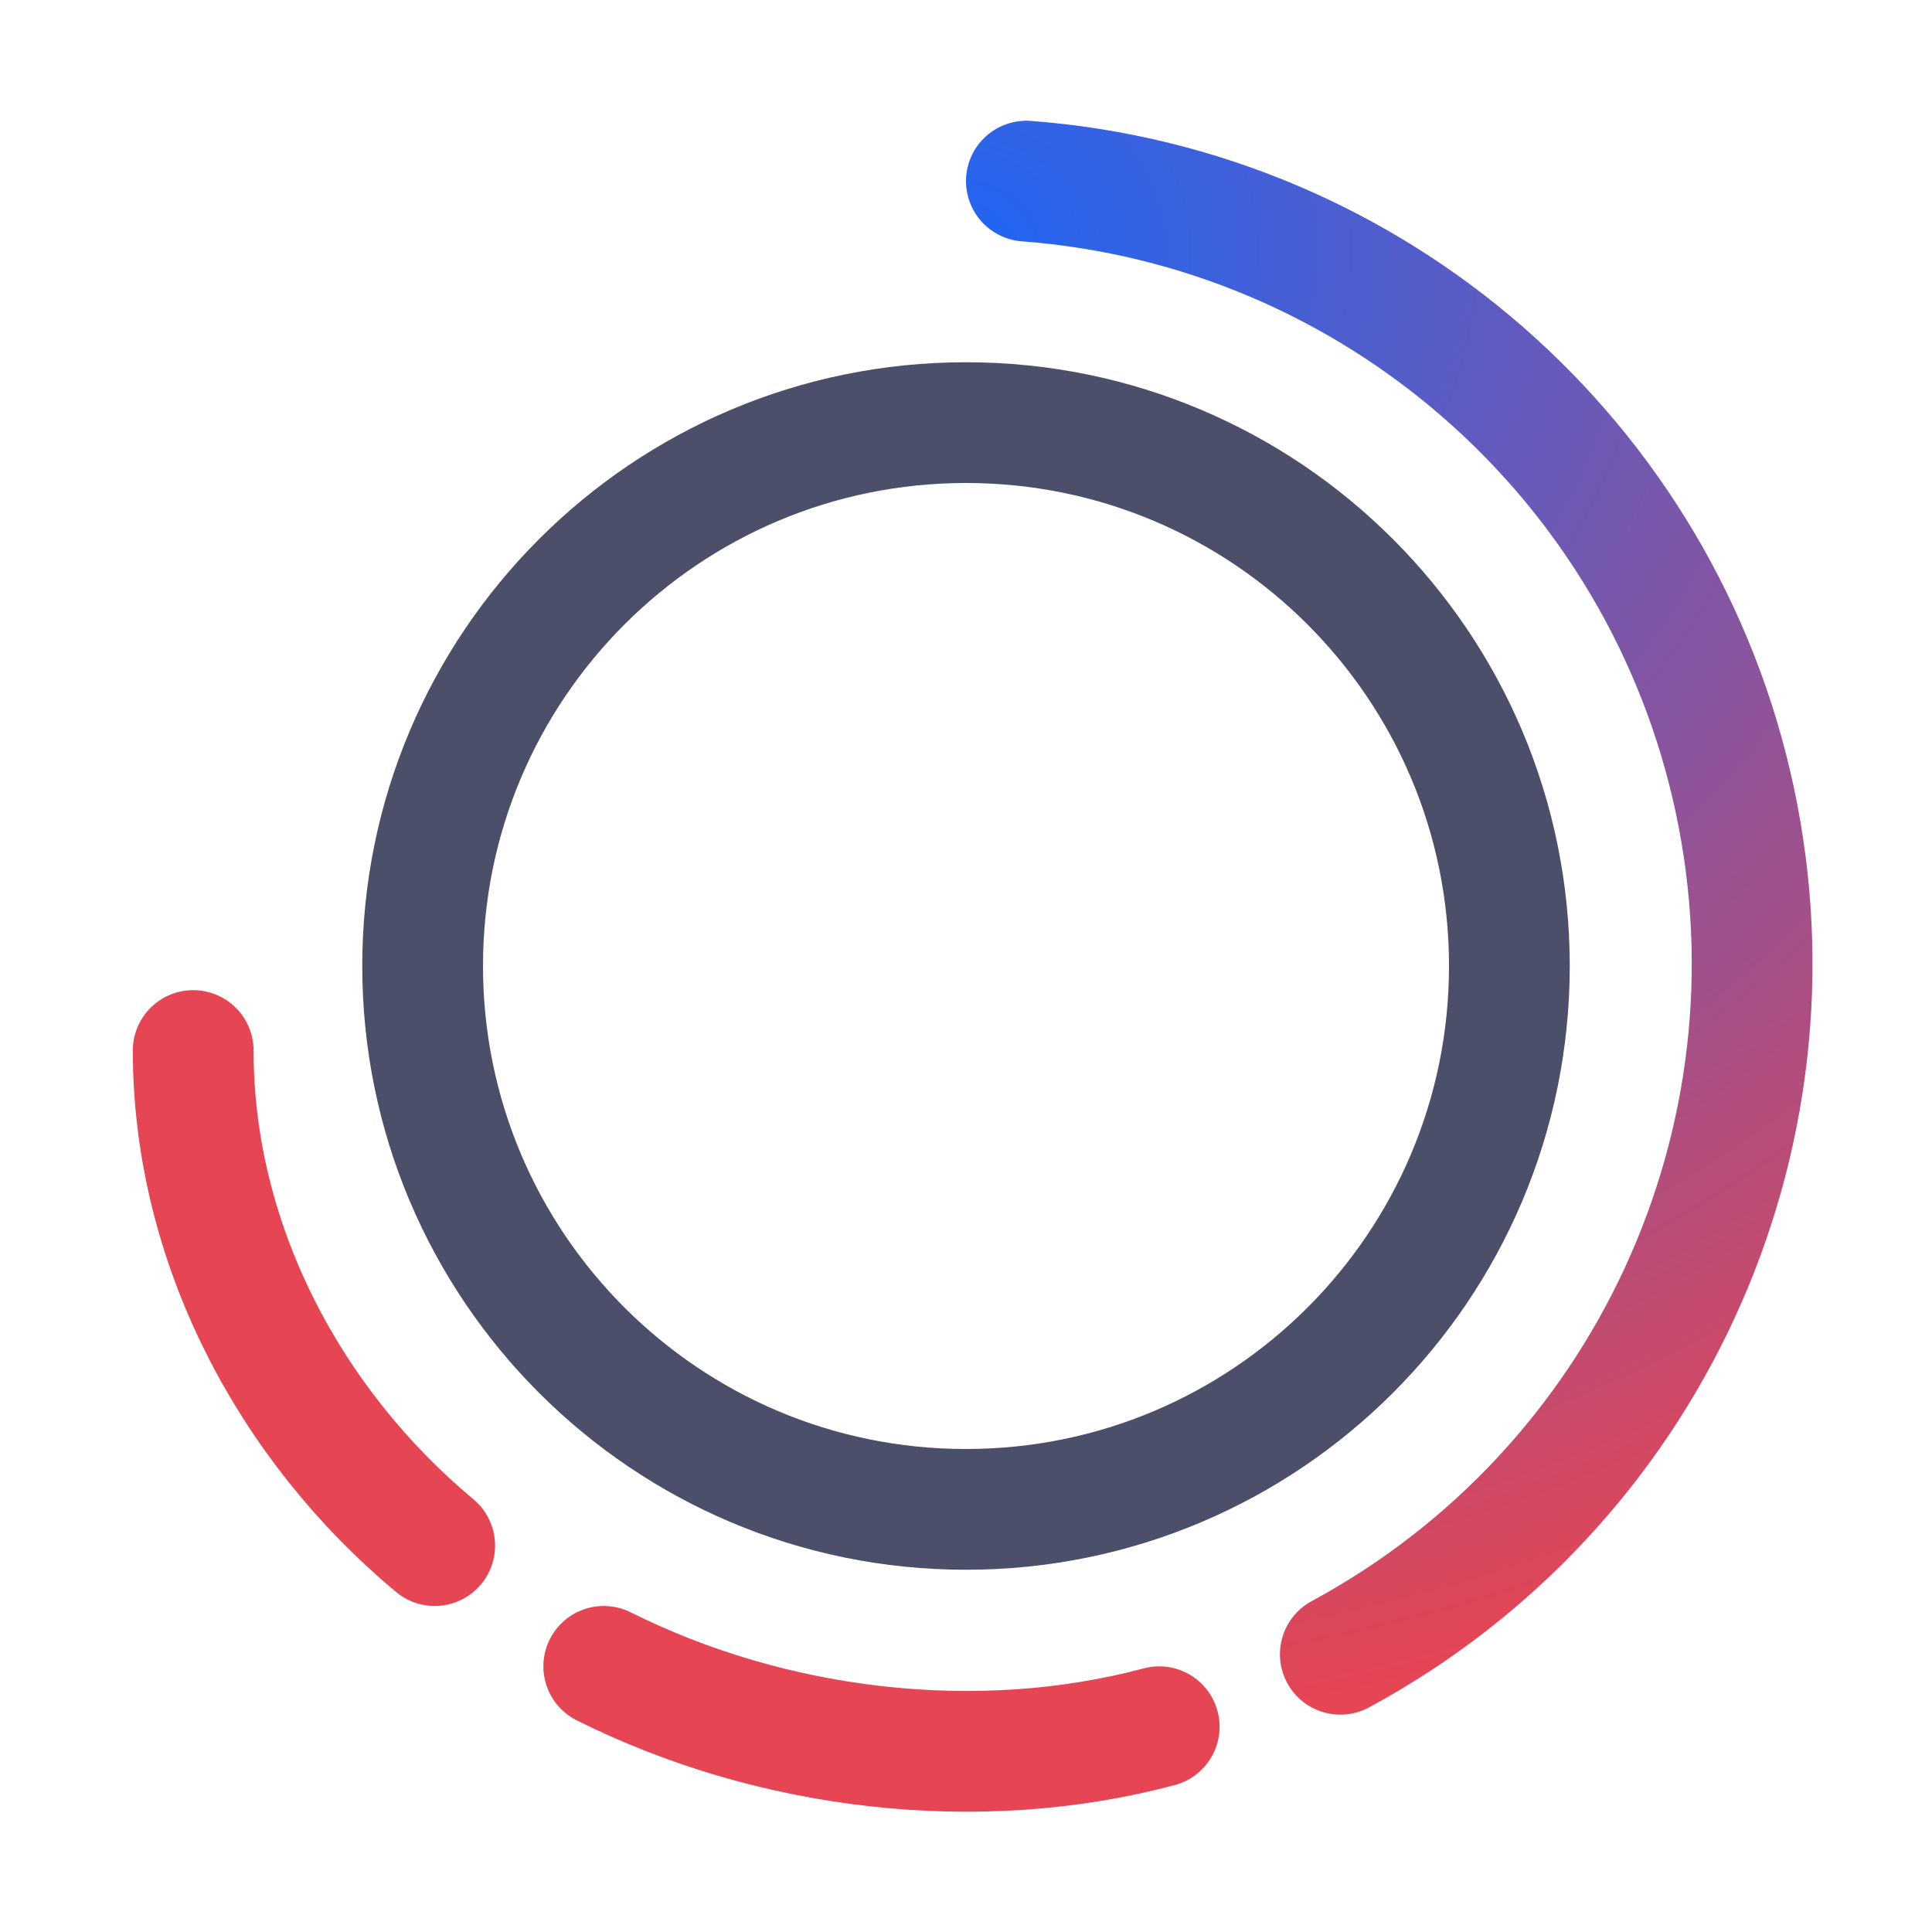
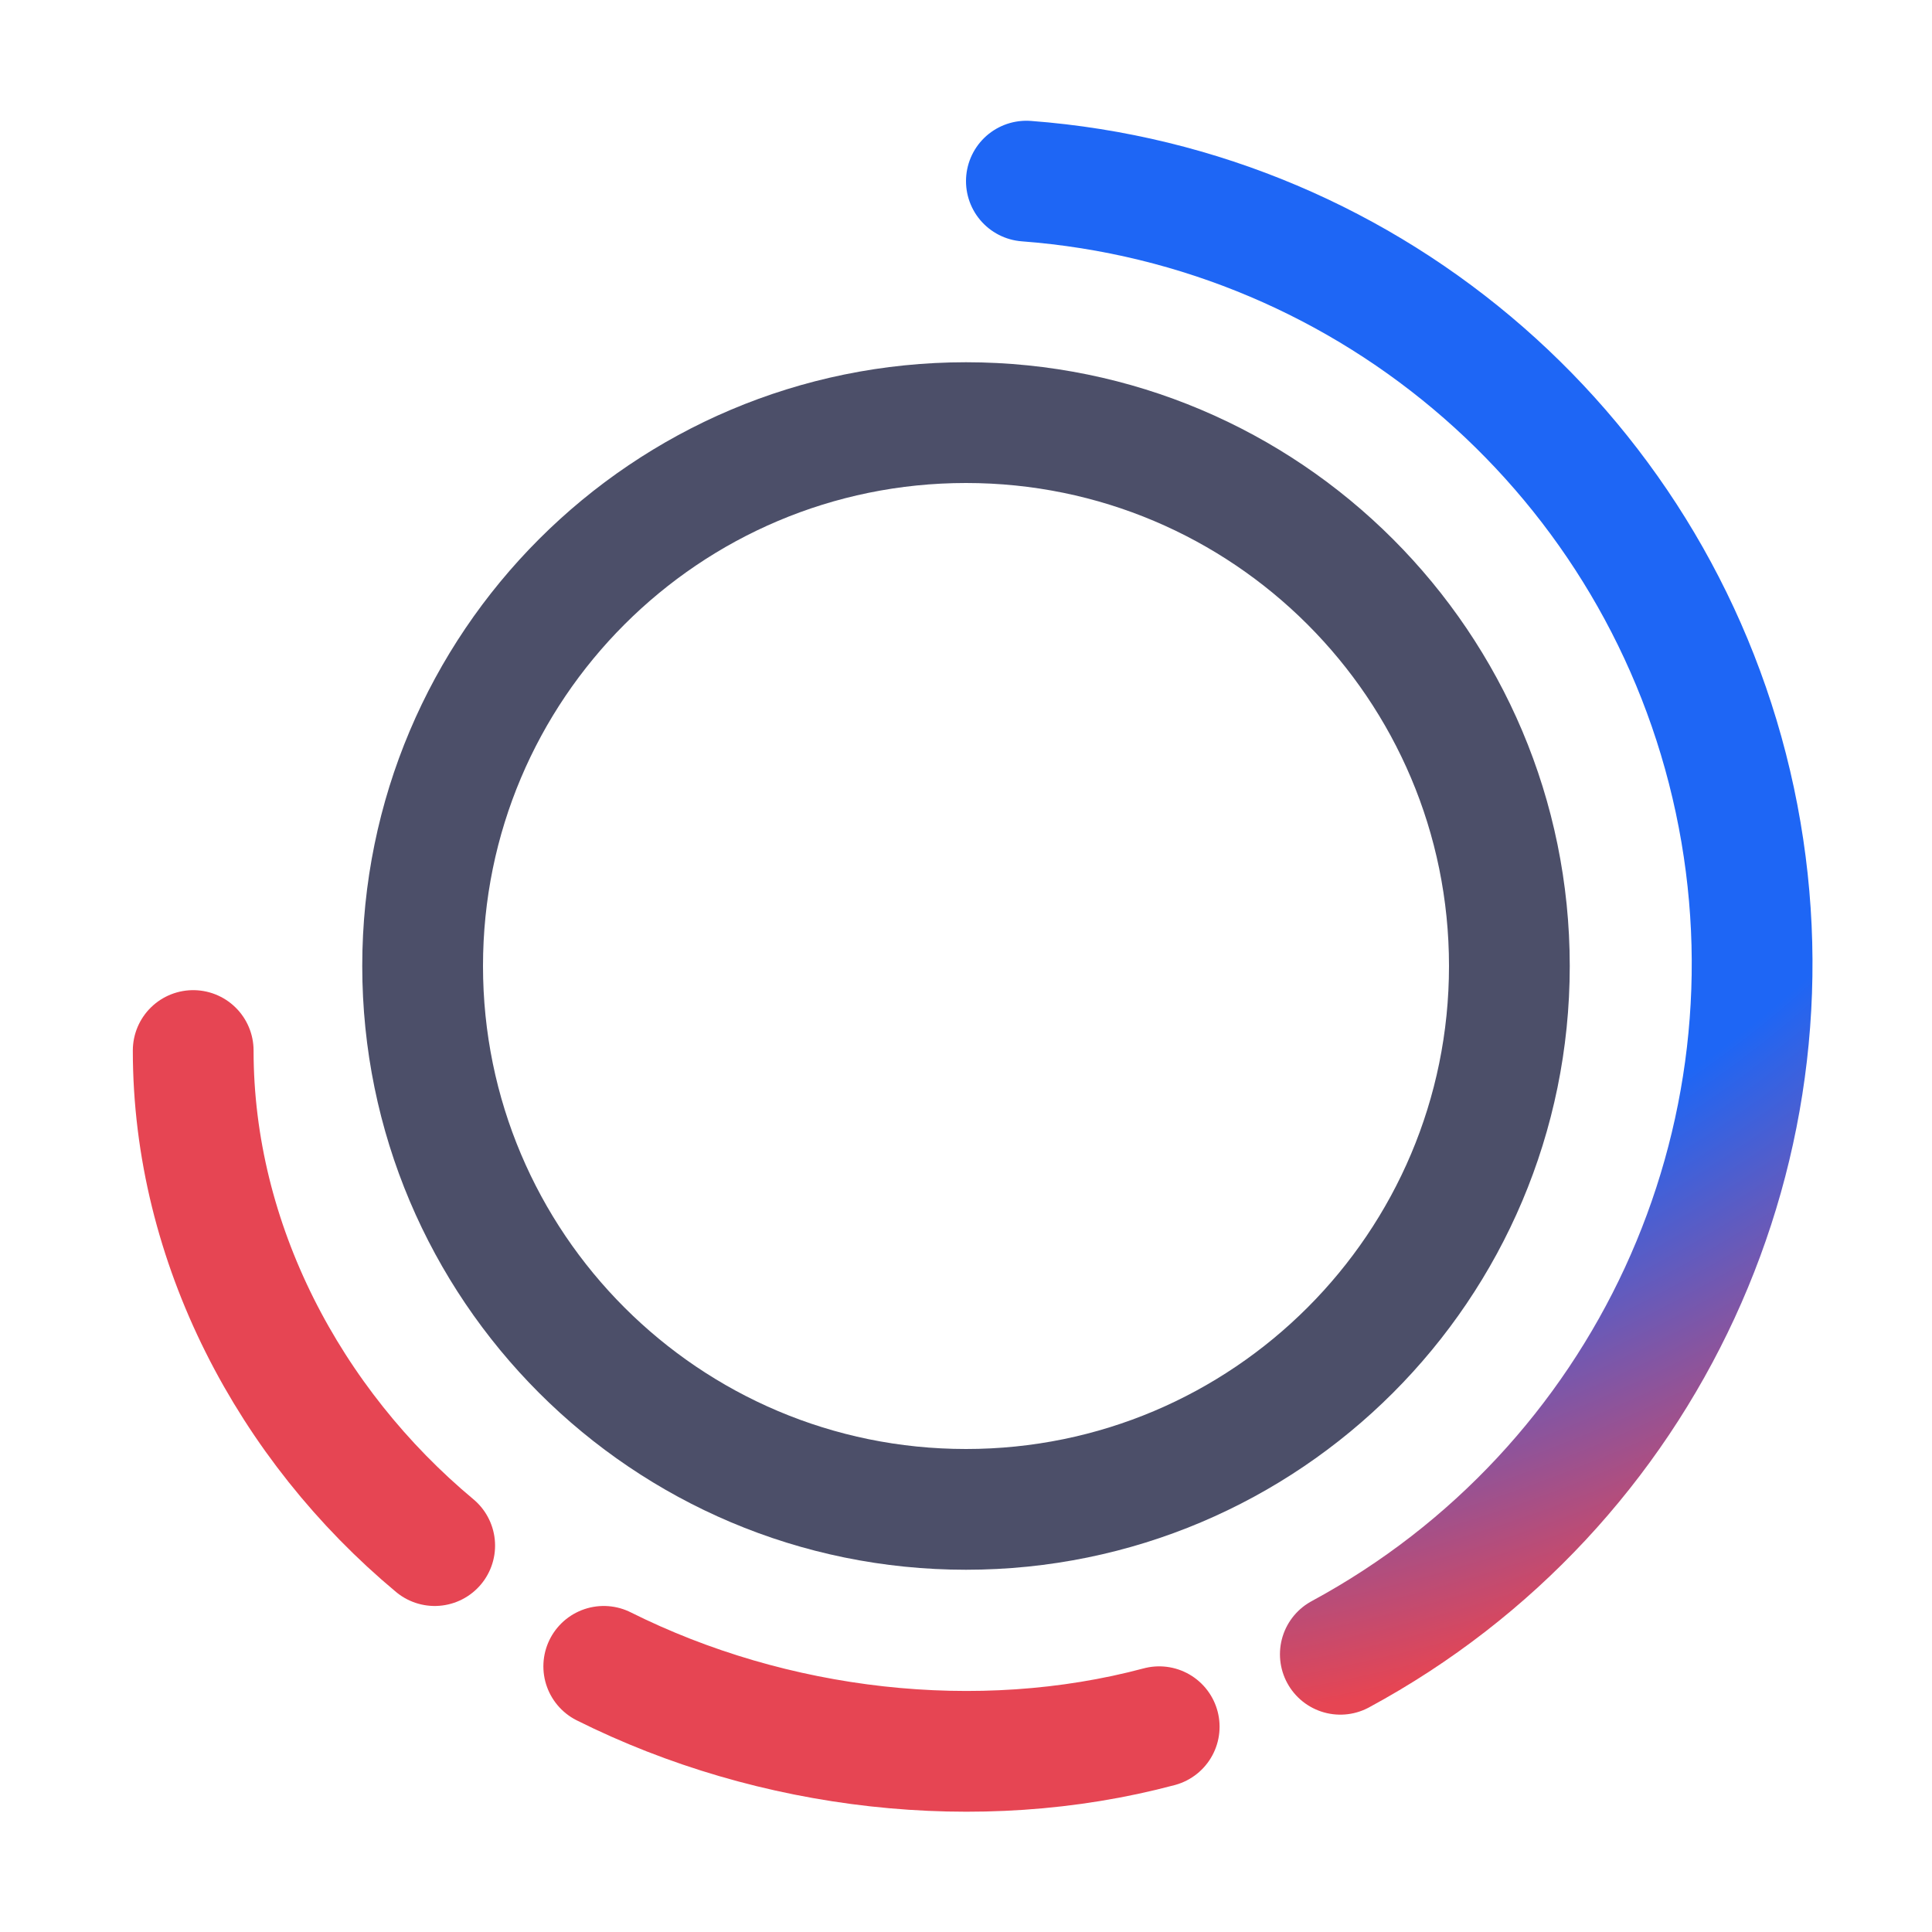
<svg xmlns="http://www.w3.org/2000/svg" width="16" height="16" viewBox="0 0 16 16">
  <g fill="none">
    <circle cx="8" cy="8" r="4.5" stroke="#4c4f69" />
    <path stroke="#e64553" stroke-linecap="round" stroke-linejoin="round" d="M9.6 14.3c-1.5.4-3.2.2-4.6-.5" />
    <path stroke="url(#a)" stroke-linecap="round" stroke-linejoin="round" d="M8.5 1.5a6.5 6.5 0 0 1 2.6 12.2" />
    <path stroke="#e64553" stroke-linecap="round" stroke-linejoin="round" d="M3.6 12.8c-1.2-1-2-2.5-2-4.1" />
    <defs>
      <radialGradient id="a" cx="0" cy="0" r="1" gradientTransform="matrix(0 12.5 -13.7688 0 8 2)" gradientUnits="userSpaceOnUse">
-         <stop stop-color="#1e66f5" />
+         <stop offset=".7" stop-color="#1e66f5" />
        <stop offset="1" stop-color="#e64553" />
      </radialGradient>
    </defs>
  </g>
</svg>
